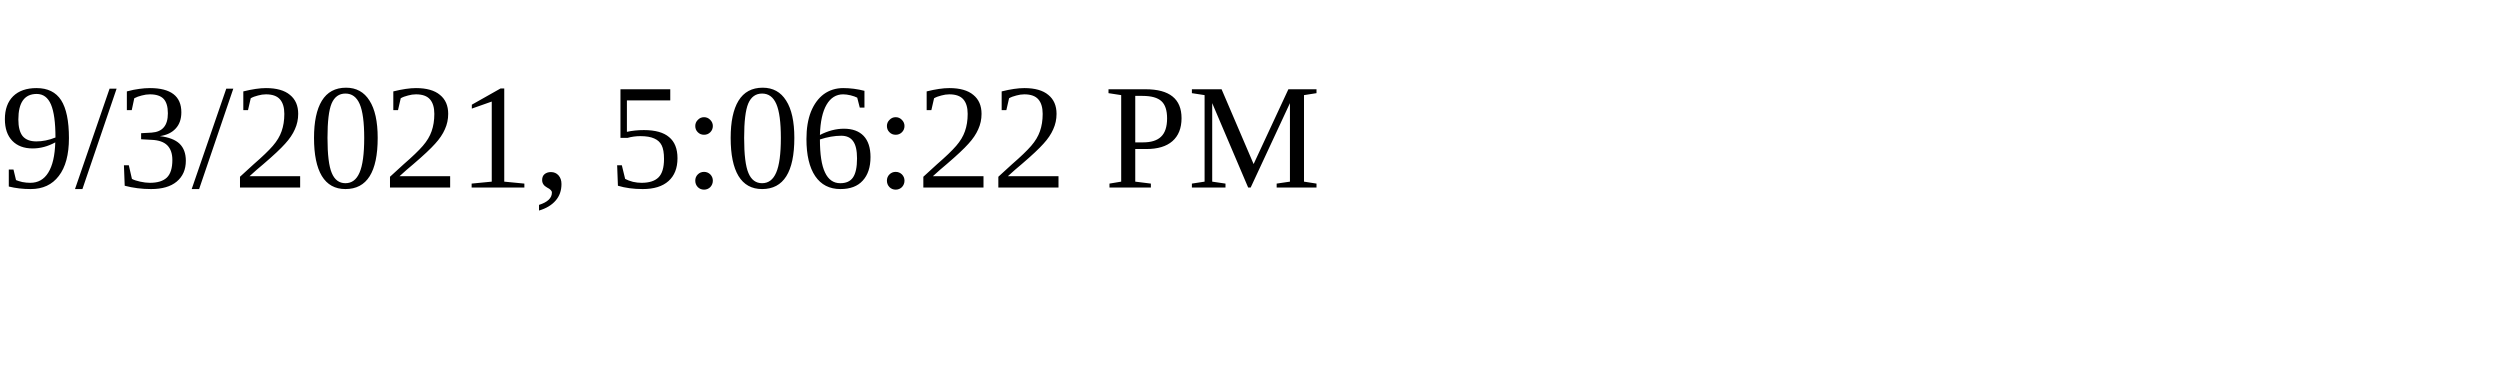
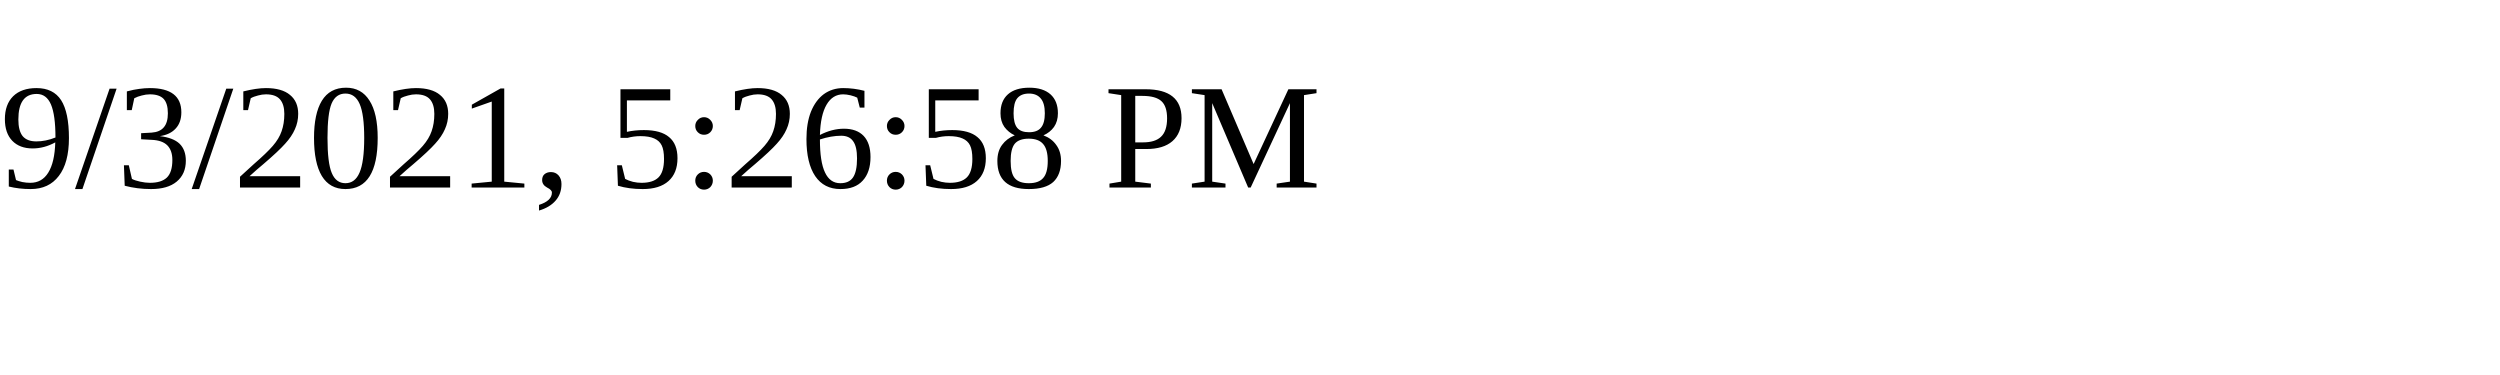
<svg xmlns="http://www.w3.org/2000/svg" height="30" width="200">
-   <text x="0" y="15">9/3/2021, 5:06:22 PM</text>
+   <text x="0" y="15">9/3/2021, 5:26:58 PM</text>
</svg>
